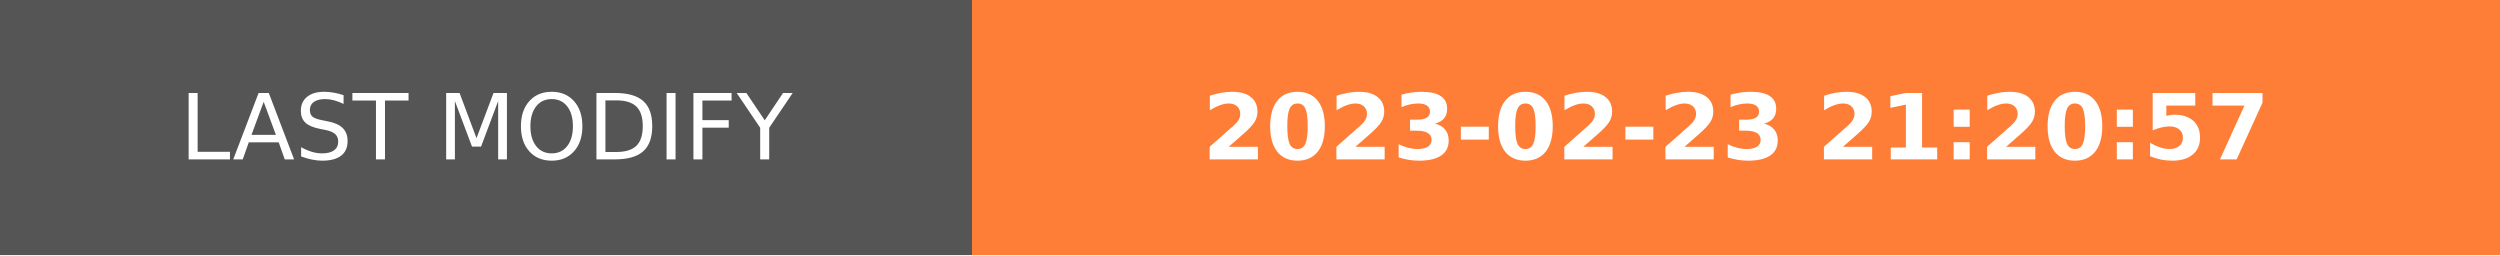
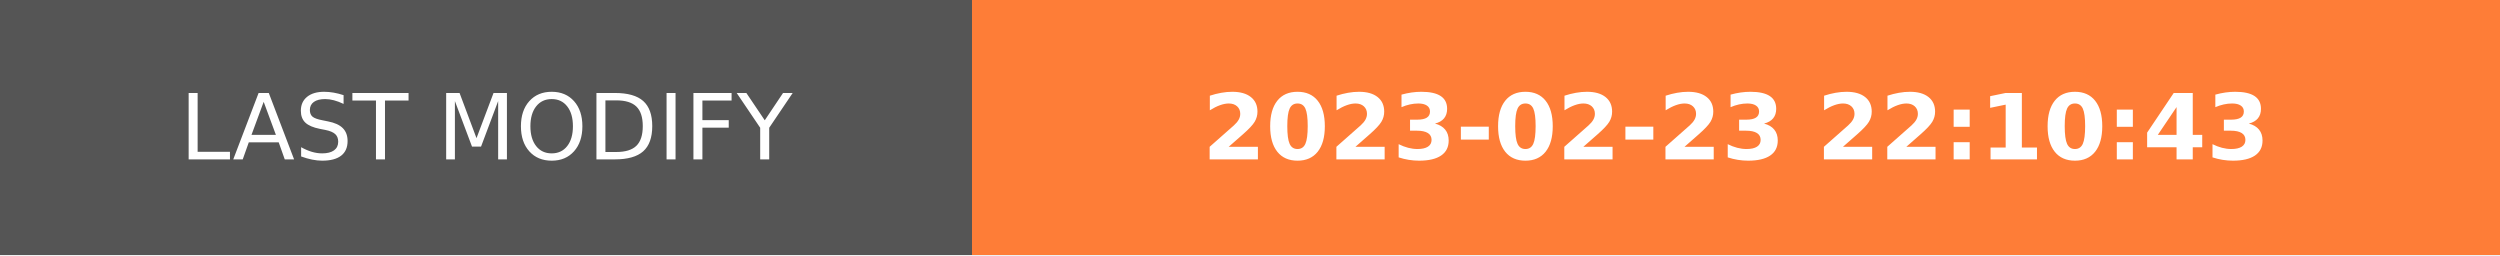
- <svg xmlns="http://www.w3.org/2000/svg" width="274.5" height="28" role="img" aria-label="LAST MODIFY: 2023-02-23 21:20:57">
+ <svg xmlns="http://www.w3.org/2000/svg" width="274.5" height="28" role="img" aria-label="LAST MODIFY: 2023-02-23 22:10:43">
  <g shape-rendering="crispEdges">
    <rect width="106.75" height="28" fill="#555" />
    <rect x="106.75" width="167.75" height="28" fill="#fe7d37" />
  </g>
  <g fill="#fff" text-anchor="middle" font-family="Verdana,Geneva,DejaVu Sans,sans-serif" text-rendering="geometricPrecision" font-size="100">
    <text transform="scale(.1)" x="533.75" y="175" textLength="827.5" fill="#fff">LAST MODIFY</text>
-     <text transform="scale(.1)" x="1906.25" y="175" textLength="1437.5" fill="#fff" font-weight="bold">2023-02-23 21:20:57</text>
+     <text transform="scale(.1)" x="1906.25" y="175" textLength="1437.5" fill="#fff" font-weight="bold">2023-02-23 22:10:43</text>
  </g>
</svg>
